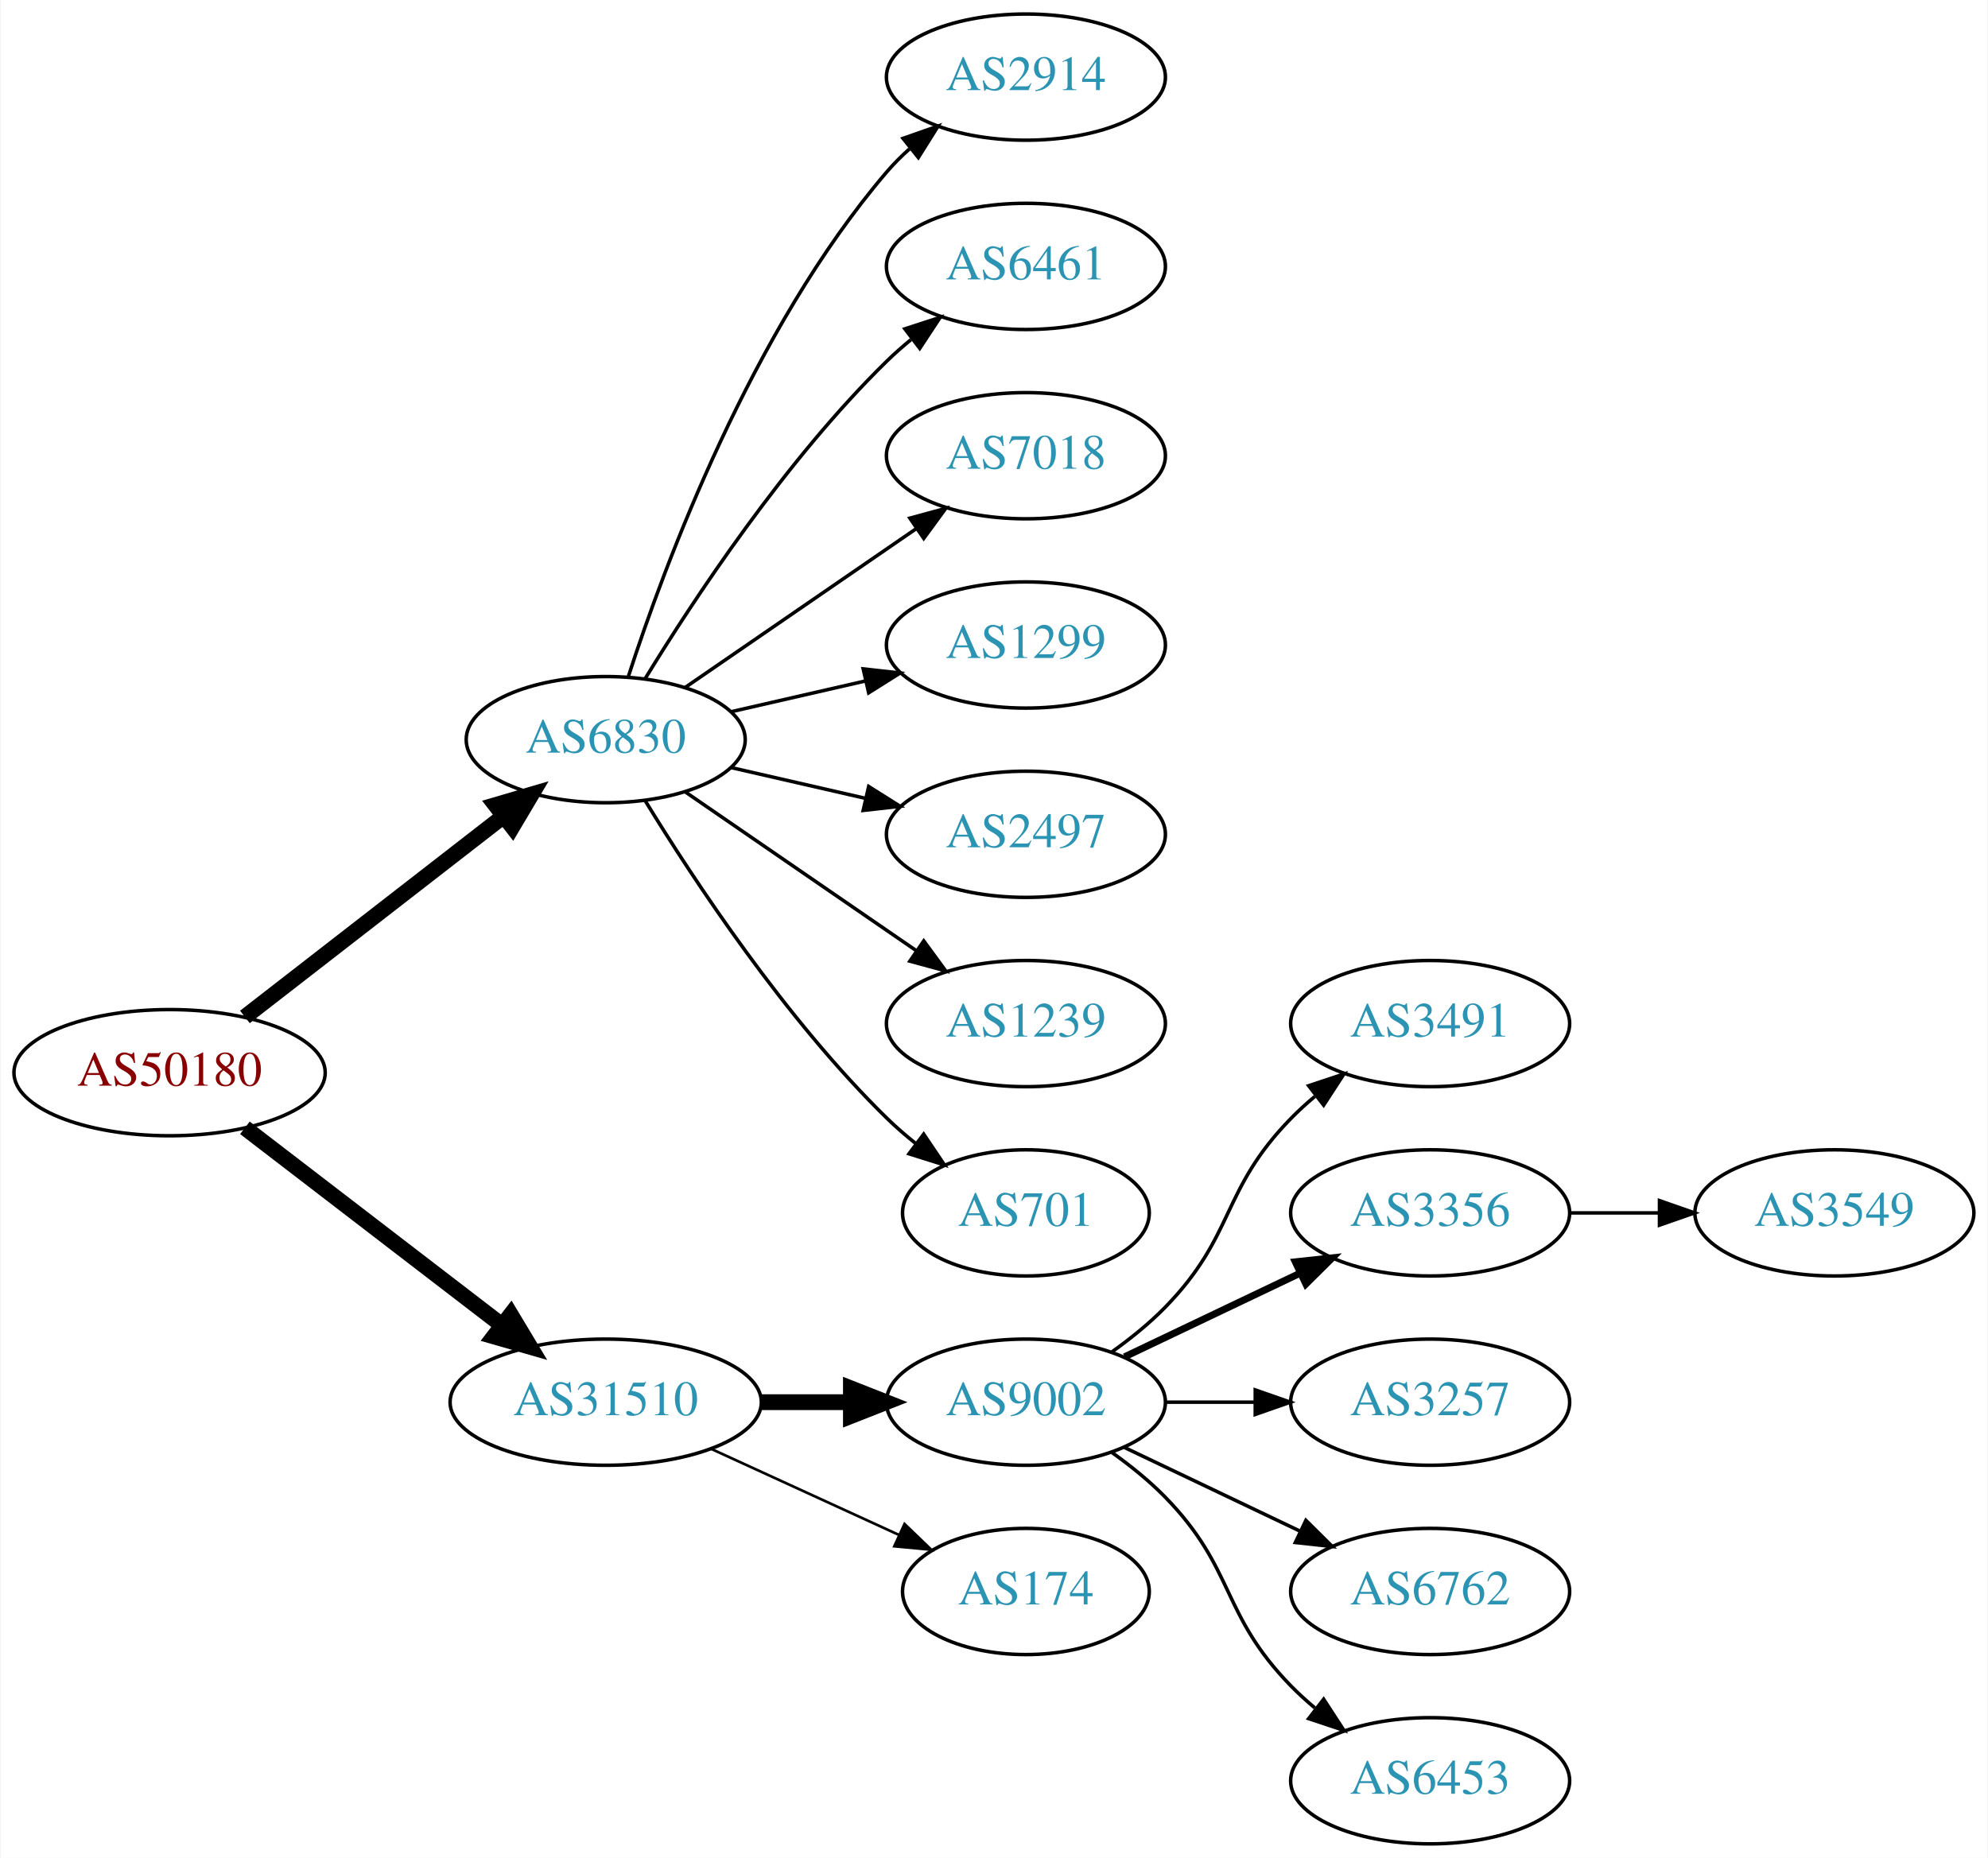
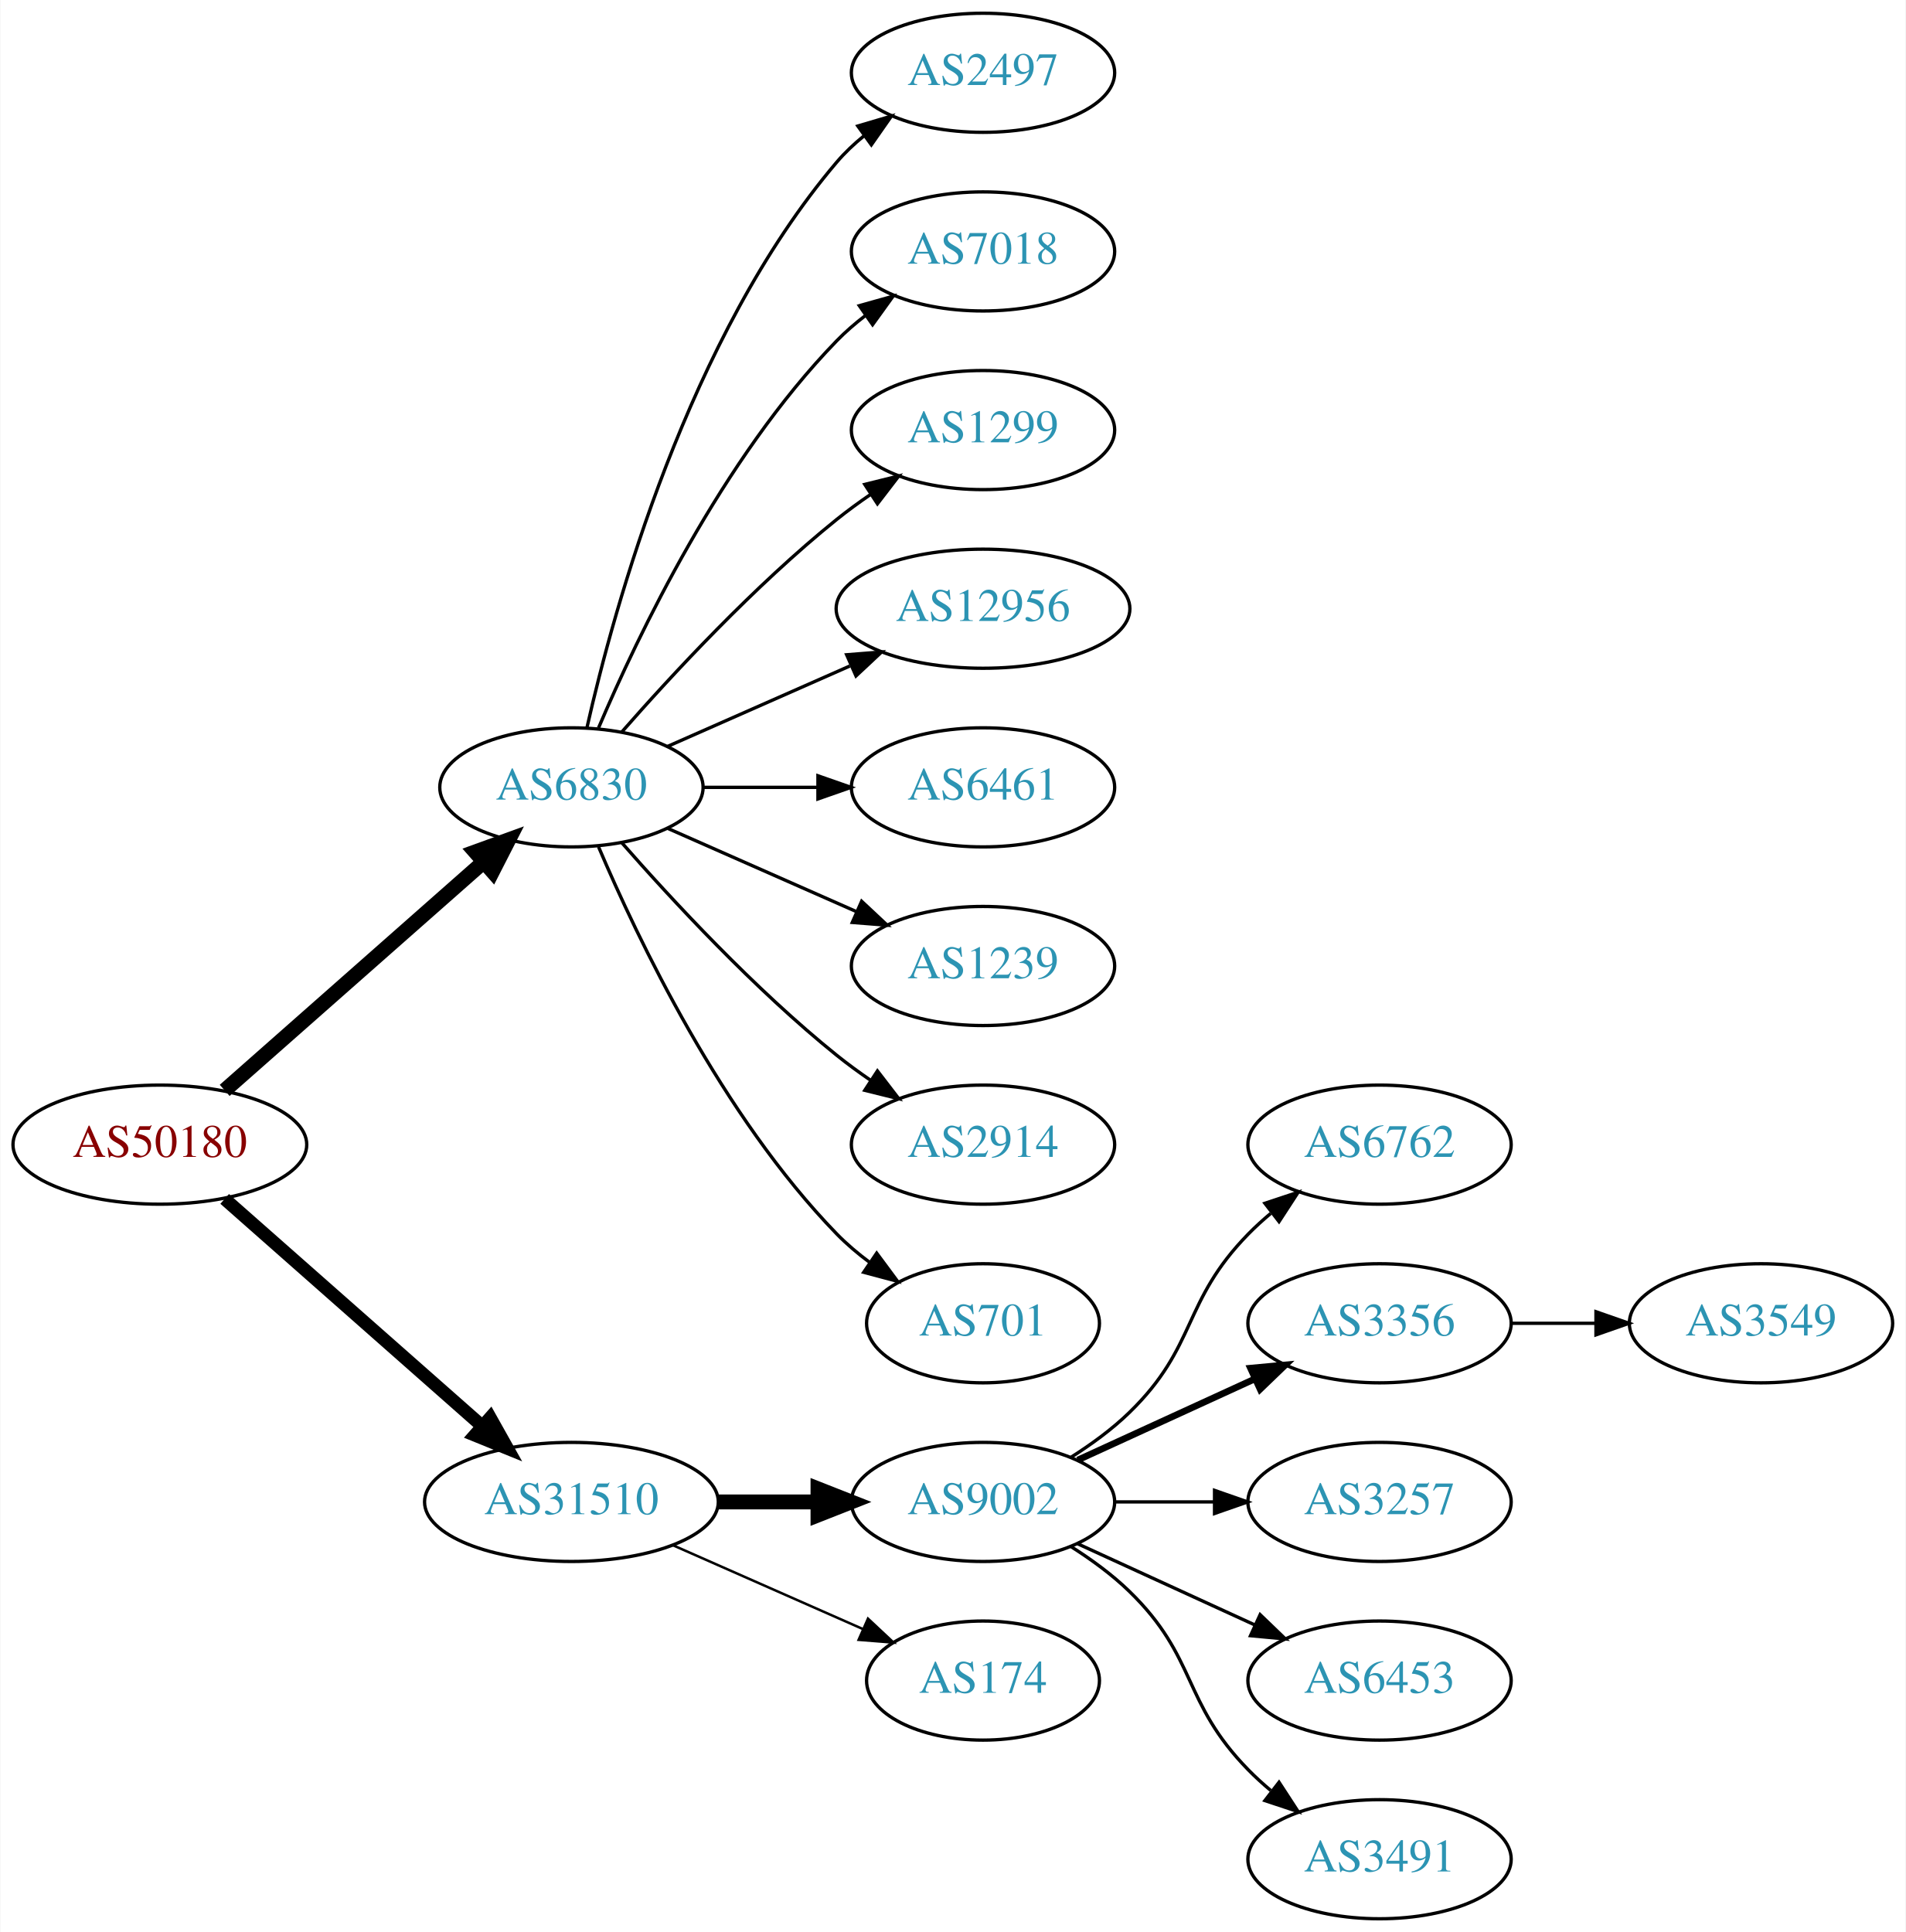
- <svg xmlns="http://www.w3.org/2000/svg" xmlns:xlink="http://www.w3.org/1999/xlink" width="567pt" height="530pt" viewBox="0.00 0.00 566.66 530.00">
-   <g id="graph0" class="graph" transform="scale(1 1) rotate(0) translate(4 526)">
-     <polygon fill="white" stroke="none" points="-4,4 -4,-526 562.663,-526 562.663,4 -4,4" />
+ <svg xmlns="http://www.w3.org/2000/svg" xmlns:xlink="http://www.w3.org/1999/xlink" width="576pt" height="584pt" viewBox="0.00 0.00 575.76 584.00">
+   <g id="graph0" class="graph" transform="scale(1 1) rotate(0) translate(4 580)">
+     <polygon fill="white" stroke="none" points="-4,4 -4,-580 571.762,-580 571.762,4 -4,4" />
    <g id="node1" class="node">
      <g id="a_node1">
        <a xlink:href="/asn/50180" xlink:title="AS50180 ~ MED-EL-AS [AT]">
-           <ellipse fill="#ffffff" stroke="black" cx="44.196" cy="-220" rx="44.393" ry="18" />
-           <text text-anchor="middle" x="44.196" y="-216.3" font-family="Times,serif" font-size="14.00" fill="#880000">AS50180</text>
+           <ellipse fill="#ffffff" stroke="black" cx="44.196" cy="-234" rx="44.393" ry="18" />
+           <text text-anchor="middle" x="44.196" y="-230.3" font-family="Times,serif" font-size="14.00" fill="#880000">AS50180</text>
        </a>
      </g>
    </g>
    <g id="node2" class="node">
      <g id="a_node2">
        <a xlink:href="/asn/6830" xlink:title="AS6830 ~ LGI-UPC [AT]">
-           <ellipse fill="#ffffff" stroke="black" cx="168.588" cy="-315" rx="39.794" ry="18" />
-           <text text-anchor="middle" x="168.588" y="-311.3" font-family="Times,serif" font-size="14.00" fill="#2c94b3">AS6830</text>
+           <ellipse fill="#ffffff" stroke="black" cx="168.588" cy="-342" rx="39.794" ry="18" />
+           <text text-anchor="middle" x="168.588" y="-338.3" font-family="Times,serif" font-size="14.00" fill="#2c94b3">AS6830</text>
        </a>
      </g>
    </g>
    <g id="edge1" class="edge">
-       <path fill="none" stroke="black" stroke-width="4.5" d="M65.682,-235.901C85.836,-251.544 116.772,-275.557 139.272,-293.021" />
-       <polygon fill="black" stroke="black" stroke-width="4.5" points="137.129,-296.342 147.443,-299.363 141.958,-290.121 137.129,-296.342" />
+       <path fill="none" stroke="black" stroke-width="4.5" d="M63.785,-250.403C84.602,-268.772 118.478,-298.665 141.838,-319.278" />
+       <polygon fill="black" stroke="black" stroke-width="4.5" points="139.52,-322.484 149.623,-326.148 144.73,-316.579 139.52,-322.484" />
    </g>
    <g id="node3" class="node">
      <g id="a_node3">
        <a xlink:href="/asn/31510" xlink:title="AS31510 ~ Innsbrucker Kommunalbetriebe AG [AT]">
          <ellipse fill="#ffffff" stroke="black" cx="168.588" cy="-126" rx="44.393" ry="18" />
          <text text-anchor="middle" x="168.588" y="-122.3" font-family="Times,serif" font-size="14.00" fill="#2c94b3">AS31510</text>
        </a>
      </g>
    </g>
    <g id="edge2" class="edge">
-       <path fill="none" stroke="black" stroke-width="4.5" d="M65.682,-204.267C85.715,-188.88 116.402,-165.312 138.867,-148.058" />
-       <polygon fill="black" stroke="black" stroke-width="4.5" points="141.503,-150.999 147.036,-141.785 136.706,-144.753 141.503,-150.999" />
+       <path fill="none" stroke="black" stroke-width="3.938" d="M63.785,-217.597C84.482,-199.333 118.089,-169.678 141.434,-149.079" />
+       <polygon fill="black" stroke="black" stroke-width="3.938" points="144.043,-151.444 149.226,-142.203 139.412,-146.195 144.043,-151.444" />
    </g>
    <g id="node4" class="node">
      <g id="a_node4">
-         <a xlink:href="/asn/2914" xlink:title="AS2914 ~ NTT America, Inc. [US]">
-           <ellipse fill="#ffffff" stroke="black" cx="288.431" cy="-504" rx="39.794" ry="18" />
-           <text text-anchor="middle" x="288.431" y="-500.3" font-family="Times,serif" font-size="14.00" fill="#2c94b3">AS2914</text>
+         <a xlink:href="/asn/2497" xlink:title="AS2497 ~ Internet Initiative Japan Inc. [JP]">
+           <ellipse fill="#ffffff" stroke="black" cx="292.98" cy="-558" rx="39.794" ry="18" />
+           <text text-anchor="middle" x="292.98" y="-554.3" font-family="Times,serif" font-size="14.00" fill="#2c94b3">AS2497</text>
        </a>
      </g>
    </g>
    <g id="edge3" class="edge">
-       <path fill="none" stroke="black" d="M175.035,-332.991C185.349,-364.816 210.212,-431.927 248.784,-477 250.73,-479.274 252.908,-481.449 255.213,-483.507" />
-       <polygon fill="black" stroke="black" points="253.383,-486.524 263.382,-490.027 257.75,-481.053 253.383,-486.524" />
+       <path fill="none" stroke="black" d="M173.282,-360.075C181.422,-396.148 203.855,-478.14 248.784,-531 251.219,-533.864 254.035,-536.521 257.04,-538.961" />
+       <polygon fill="black" stroke="black" points="255.139,-541.905 265.3,-544.906 259.228,-536.224 255.139,-541.905" />
    </g>
    <g id="node5" class="node">
      <g id="a_node5">
-         <a xlink:href="/asn/6461" xlink:title="AS6461 ~ Zayo Bandwidth [US]">
-           <ellipse fill="#ffffff" stroke="black" cx="288.431" cy="-450" rx="39.794" ry="18" />
-           <text text-anchor="middle" x="288.431" y="-446.3" font-family="Times,serif" font-size="14.00" fill="#2c94b3">AS6461</text>
+         <a xlink:href="/asn/7018" xlink:title="AS7018 ~ AT&amp;T Services, Inc. [US]">
+           <ellipse fill="#ffffff" stroke="black" cx="292.98" cy="-504" rx="39.794" ry="18" />
+           <text text-anchor="middle" x="292.98" y="-500.3" font-family="Times,serif" font-size="14.00" fill="#2c94b3">AS7018</text>
        </a>
      </g>
    </g>
    <g id="edge4" class="edge">
-       <path fill="none" stroke="black" d="M179.854,-332.44C193.662,-354.991 219.851,-394.722 248.784,-423 250.924,-425.092 253.242,-427.137 255.642,-429.106" />
-       <polygon fill="black" stroke="black" points="253.908,-432.185 263.983,-435.464 258.152,-426.618 253.908,-432.185" />
+       <path fill="none" stroke="black" d="M176.779,-359.975C188.546,-387.682 214.12,-441.348 248.784,-477 251.404,-479.695 254.345,-482.239 257.428,-484.608" />
+       <polygon fill="black" stroke="black" points="255.594,-487.597 265.796,-490.455 259.603,-481.859 255.594,-487.597" />
    </g>
    <g id="node6" class="node">
      <g id="a_node6">
-         <a xlink:href="/asn/7018" xlink:title="AS7018 ~ AT&amp;T Services, Inc. [US]">
-           <ellipse fill="#ffffff" stroke="black" cx="288.431" cy="-396" rx="39.794" ry="18" />
-           <text text-anchor="middle" x="288.431" y="-392.3" font-family="Times,serif" font-size="14.00" fill="#2c94b3">AS7018</text>
+         <a xlink:href="/asn/1299" xlink:title="AS1299 ~ Telia Carrier [EU]">
+           <ellipse fill="#ffffff" stroke="black" cx="292.98" cy="-450" rx="39.794" ry="18" />
+           <text text-anchor="middle" x="292.98" y="-446.3" font-family="Times,serif" font-size="14.00" fill="#2c94b3">AS1299</text>
        </a>
      </g>
    </g>
    <g id="edge5" class="edge">
-       <path fill="none" stroke="black" d="M191.202,-329.857C209.691,-342.565 236.505,-360.995 257.134,-375.175" />
-       <polygon fill="black" stroke="black" points="255.331,-378.183 265.555,-380.963 259.296,-372.414 255.331,-378.183" />
+       <path fill="none" stroke="black" d="M183.74,-358.663C198.842,-375.894 223.963,-403.024 248.784,-423 252.04,-425.62 255.565,-428.192 259.149,-430.646" />
+       <polygon fill="black" stroke="black" points="257.237,-433.577 267.522,-436.121 261.068,-427.719 257.237,-433.577" />
    </g>
    <g id="node7" class="node">
      <g id="a_node7">
-         <a xlink:href="/asn/1299" xlink:title="AS1299 ~ Telia Carrier [EU]">
-           <ellipse fill="#ffffff" stroke="black" cx="288.431" cy="-342" rx="39.794" ry="18" />
-           <text text-anchor="middle" x="288.431" y="-338.3" font-family="Times,serif" font-size="14.00" fill="#2c94b3">AS1299</text>
+         <a xlink:href="/asn/12956" xlink:title="AS12956 ~ TELXIUS [ES]">
+           <ellipse fill="#ffffff" stroke="black" cx="292.98" cy="-396" rx="44.393" ry="18" />
+           <text text-anchor="middle" x="292.98" y="-392.3" font-family="Times,serif" font-size="14.00" fill="#2c94b3">AS12956</text>
        </a>
      </g>
    </g>
    <g id="edge6" class="edge">
-       <path fill="none" stroke="black" d="M204.308,-322.955C216.307,-325.704 229.928,-328.825 242.621,-331.733" />
-       <polygon fill="black" stroke="black" points="242.023,-335.187 252.552,-334.009 243.587,-328.364 242.023,-335.187" />
+       <path fill="none" stroke="black" d="M197.667,-354.389C213.984,-361.587 234.794,-370.769 252.714,-378.675" />
+       <polygon fill="black" stroke="black" points="251.763,-382.081 262.325,-382.916 254.588,-375.677 251.763,-382.081" />
    </g>
    <g id="node8" class="node">
      <g id="a_node8">
-         <a xlink:href="/asn/2497" xlink:title="AS2497 ~ Internet Initiative Japan Inc. [JP]">
-           <ellipse fill="#ffffff" stroke="black" cx="288.431" cy="-288" rx="39.794" ry="18" />
-           <text text-anchor="middle" x="288.431" y="-284.3" font-family="Times,serif" font-size="14.00" fill="#2c94b3">AS2497</text>
+         <a xlink:href="/asn/6461" xlink:title="AS6461 ~ Zayo Bandwidth [US]">
+           <ellipse fill="#ffffff" stroke="black" cx="292.98" cy="-342" rx="39.794" ry="18" />
+           <text text-anchor="middle" x="292.98" y="-338.3" font-family="Times,serif" font-size="14.00" fill="#2c94b3">AS6461</text>
        </a>
      </g>
    </g>
    <g id="edge7" class="edge">
-       <path fill="none" stroke="black" d="M204.308,-307.045C216.307,-304.296 229.928,-301.175 242.621,-298.267" />
-       <polygon fill="black" stroke="black" points="243.587,-301.636 252.552,-295.991 242.023,-294.813 243.587,-301.636" />
+       <path fill="none" stroke="black" d="M208.314,-342C219.252,-342 231.303,-342 242.769,-342" />
+       <polygon fill="black" stroke="black" points="243.087,-345.5 253.087,-342 243.087,-338.5 243.087,-345.5" />
    </g>
    <g id="node9" class="node">
      <g id="a_node9">
        <a xlink:href="/asn/1239" xlink:title="AS1239 ~ Sprint [US]">
-           <ellipse fill="#ffffff" stroke="black" cx="288.431" cy="-234" rx="39.794" ry="18" />
-           <text text-anchor="middle" x="288.431" y="-230.3" font-family="Times,serif" font-size="14.00" fill="#2c94b3">AS1239</text>
+           <ellipse fill="#ffffff" stroke="black" cx="292.98" cy="-288" rx="39.794" ry="18" />
+           <text text-anchor="middle" x="292.98" y="-284.3" font-family="Times,serif" font-size="14.00" fill="#2c94b3">AS1239</text>
        </a>
      </g>
    </g>
    <g id="edge8" class="edge">
-       <path fill="none" stroke="black" d="M191.202,-300.143C209.691,-287.435 236.505,-269.005 257.134,-254.825" />
-       <polygon fill="black" stroke="black" points="259.296,-257.586 265.555,-249.037 255.331,-251.817 259.296,-257.586" />
+       <path fill="none" stroke="black" d="M197.667,-329.611C214.615,-322.134 236.413,-312.517 254.782,-304.412" />
+       <polygon fill="black" stroke="black" points="256.296,-307.57 264.032,-300.331 253.47,-301.166 256.296,-307.57" />
    </g>
    <g id="node10" class="node">
      <g id="a_node10">
-         <a xlink:href="/asn/701" xlink:title="AS701 ~ UUNET [US]">
-           <ellipse fill="#ffffff" stroke="black" cx="288.431" cy="-180" rx="35.194" ry="18" />
-           <text text-anchor="middle" x="288.431" y="-176.3" font-family="Times,serif" font-size="14.00" fill="#2c94b3">AS701</text>
+         <a xlink:href="/asn/2914" xlink:title="AS2914 ~ NTT America, Inc. [US]">
+           <ellipse fill="#ffffff" stroke="black" cx="292.98" cy="-234" rx="39.794" ry="18" />
+           <text text-anchor="middle" x="292.98" y="-230.3" font-family="Times,serif" font-size="14.00" fill="#2c94b3">AS2914</text>
        </a>
      </g>
    </g>
    <g id="edge9" class="edge">
-       <path fill="none" stroke="black" d="M179.854,-297.56C193.662,-275.009 219.851,-235.278 248.784,-207 251.32,-204.522 254.103,-202.11 256.979,-199.812" />
-       <polygon fill="black" stroke="black" points="259.275,-202.465 265.195,-193.679 255.088,-196.856 259.275,-202.465" />
+       <path fill="none" stroke="black" d="M183.74,-325.337C198.842,-308.106 223.963,-280.976 248.784,-261 252.04,-258.38 255.565,-255.808 259.149,-253.354" />
+       <polygon fill="black" stroke="black" points="261.068,-256.281 267.522,-247.879 257.237,-250.423 261.068,-256.281" />
    </g>
    <g id="node11" class="node">
      <g id="a_node11">
-         <a xlink:href="/asn/9002" xlink:title="AS9002 ~ RETN Limited [EU]">
-           <ellipse fill="#ffffff" stroke="black" cx="288.431" cy="-126" rx="39.794" ry="18" />
-           <text text-anchor="middle" x="288.431" y="-122.3" font-family="Times,serif" font-size="14.00" fill="#2c94b3">AS9002</text>
+         <a xlink:href="/asn/701" xlink:title="AS701 ~ UUNET [US]">
+           <ellipse fill="#ffffff" stroke="black" cx="292.98" cy="-180" rx="35.194" ry="18" />
+           <text text-anchor="middle" x="292.98" y="-176.3" font-family="Times,serif" font-size="14.00" fill="#2c94b3">AS701</text>
        </a>
      </g>
    </g>
    <g id="edge10" class="edge">
-       <path fill="none" stroke="black" stroke-width="4.5" d="M212.799,-126C221.112,-126 229.875,-126 238.357,-126" />
-       <polygon fill="black" stroke="black" stroke-width="4.5" points="238.516,-129.938 248.516,-126 238.516,-122.063 238.516,-129.938" />
+       <path fill="none" stroke="black" d="M176.779,-324.025C188.546,-296.318 214.12,-242.652 248.784,-207 251.767,-203.933 255.164,-201.06 258.714,-198.419" />
+       <polygon fill="black" stroke="black" points="260.841,-201.205 267.148,-192.692 256.909,-195.414 260.841,-201.205" />
    </g>
    <g id="node12" class="node">
      <g id="a_node12">
-         <a xlink:href="/asn/174" xlink:title="AS174 ~ Cogent Communications [US]">
-           <ellipse fill="#ffffff" stroke="black" cx="288.431" cy="-72" rx="35.194" ry="18" />
-           <text text-anchor="middle" x="288.431" y="-68.3" font-family="Times,serif" font-size="14.00" fill="#2c94b3">AS174</text>
+         <a xlink:href="/asn/9002" xlink:title="AS9002 ~ RETN Limited [EU]">
+           <ellipse fill="#ffffff" stroke="black" cx="292.98" cy="-126" rx="39.794" ry="18" />
+           <text text-anchor="middle" x="292.98" y="-122.3" font-family="Times,serif" font-size="14.00" fill="#2c94b3">AS9002</text>
        </a>
      </g>
    </g>
    <g id="edge11" class="edge">
-       <path fill="none" stroke="black" stroke-width="0.75" d="M198.718,-112.652C214.935,-105.22 235.238,-95.917 252.327,-88.086" />
-       <polygon fill="black" stroke="black" stroke-width="0.75" points="253.811,-91.256 261.444,-83.908 250.895,-84.892 253.811,-91.256" />
+       <path fill="none" stroke="black" stroke-width="4.5" d="M213.084,-126C222.773,-126 233.11,-126 243.002,-126" />
+       <polygon fill="black" stroke="black" stroke-width="4.5" points="243.105,-129.938 253.105,-126 243.105,-122.063 243.105,-129.938" />
    </g>
    <g id="node13" class="node">
      <g id="a_node13">
-         <a xlink:href="/asn/3491" xlink:title="AS3491 ~ PCCW Global, Inc. [US]">
-           <ellipse fill="#ffffff" stroke="black" cx="403.724" cy="-234" rx="39.794" ry="18" />
-           <text text-anchor="middle" x="403.724" y="-230.3" font-family="Times,serif" font-size="14.00" fill="#2c94b3">AS3491</text>
+         <a xlink:href="/asn/174" xlink:title="AS174 ~ Cogent Communications [US]">
+           <ellipse fill="#ffffff" stroke="black" cx="292.98" cy="-72" rx="35.194" ry="18" />
+           <text text-anchor="middle" x="292.98" y="-68.3" font-family="Times,serif" font-size="14.00" fill="#2c94b3">AS174</text>
        </a>
      </g>
    </g>
    <g id="edge12" class="edge">
-       <path fill="none" stroke="black" d="M313.025,-140.389C318.281,-144.148 323.613,-148.437 328.077,-153 348.25,-173.617 343.905,-186.383 364.077,-207 366.17,-209.139 368.453,-211.218 370.83,-213.21" />
-       <polygon fill="black" stroke="black" points="369.074,-216.275 379.13,-219.611 373.349,-210.732 369.074,-216.275" />
+       <path fill="none" stroke="black" stroke-width="0.75" d="M199.216,-112.928C216.487,-105.308 238.378,-95.65 256.556,-87.629" />
+       <polygon fill="black" stroke="black" stroke-width="0.75" points="258.213,-90.724 265.949,-83.485 255.387,-84.32 258.213,-90.724" />
    </g>
    <g id="node14" class="node">
      <g id="a_node14">
-         <a xlink:href="/asn/3356" xlink:title="AS3356 ~ Level 3 Parent, LLC [US]">
-           <ellipse fill="#ffffff" stroke="black" cx="403.724" cy="-180" rx="39.794" ry="18" />
-           <text text-anchor="middle" x="403.724" y="-176.3" font-family="Times,serif" font-size="14.00" fill="#2c94b3">AS3356</text>
+         <a xlink:href="/asn/6762" xlink:title="AS6762 ~ TELECOM ITALIA SPARKLE S.p.A. [IT]">
+           <ellipse fill="#ffffff" stroke="black" cx="412.823" cy="-234" rx="39.794" ry="18" />
+           <text text-anchor="middle" x="412.823" y="-230.3" font-family="Times,serif" font-size="14.00" fill="#2c94b3">AS6762</text>
        </a>
      </g>
    </g>
    <g id="edge13" class="edge">
-       <path fill="none" stroke="black" stroke-width="2" d="M316.567,-138.934C331.561,-146.081 350.382,-155.052 366.605,-162.785" />
-       <polygon fill="black" stroke="black" stroke-width="2" points="365.276,-166.028 375.809,-167.171 368.288,-159.709 365.276,-166.028" />
+       <path fill="none" stroke="black" d="M319.509,-139.462C325.672,-143.362 331.974,-147.948 337.176,-153 357.87,-173.094 353.004,-186.383 373.176,-207 375.269,-209.139 377.553,-211.218 379.929,-213.21" />
+       <polygon fill="black" stroke="black" points="378.173,-216.275 388.229,-219.611 382.448,-210.732 378.173,-216.275" />
    </g>
    <g id="node15" class="node">
      <g id="a_node15">
-         <a xlink:href="/asn/3257" xlink:title="AS3257 ~ GTT [DE]">
-           <ellipse fill="#ffffff" stroke="black" cx="403.724" cy="-126" rx="39.794" ry="18" />
-           <text text-anchor="middle" x="403.724" y="-122.3" font-family="Times,serif" font-size="14.00" fill="#2c94b3">AS3257</text>
+         <a xlink:href="/asn/3356" xlink:title="AS3356 ~ Level 3 Parent, LLC [US]">
+           <ellipse fill="#ffffff" stroke="black" cx="412.823" cy="-180" rx="39.794" ry="18" />
+           <text text-anchor="middle" x="412.823" y="-176.3" font-family="Times,serif" font-size="14.00" fill="#2c94b3">AS3356</text>
        </a>
      </g>
    </g>
    <g id="edge14" class="edge">
-       <path fill="none" stroke="black" d="M328.103,-126C336.306,-126 345.07,-126 353.602,-126" />
-       <polygon fill="black" stroke="black" points="353.841,-129.5 363.841,-126 353.841,-122.5 353.841,-129.5" />
+       <path fill="none" stroke="black" stroke-width="2" d="M321.609,-138.661C337.566,-145.973 357.837,-155.261 375.119,-163.181" />
+       <polygon fill="black" stroke="black" stroke-width="2" points="373.818,-166.435 384.367,-167.419 376.734,-160.071 373.818,-166.435" />
    </g>
    <g id="node16" class="node">
      <g id="a_node16">
-         <a xlink:href="/asn/6762" xlink:title="AS6762 ~ TELECOM ITALIA SPARKLE S.p.A. [IT]">
-           <ellipse fill="#ffffff" stroke="black" cx="403.724" cy="-72" rx="39.794" ry="18" />
-           <text text-anchor="middle" x="403.724" y="-68.3" font-family="Times,serif" font-size="14.00" fill="#2c94b3">AS6762</text>
+         <a xlink:href="/asn/3257" xlink:title="AS3257 ~ GTT [DE]">
+           <ellipse fill="#ffffff" stroke="black" cx="412.823" cy="-126" rx="39.794" ry="18" />
+           <text text-anchor="middle" x="412.823" y="-122.3" font-family="Times,serif" font-size="14.00" fill="#2c94b3">AS3257</text>
        </a>
      </g>
    </g>
    <g id="edge15" class="edge">
-       <path fill="none" stroke="black" d="M316.567,-113.066C331.561,-105.919 350.382,-96.948 366.605,-89.215" />
-       <polygon fill="black" stroke="black" points="368.288,-92.291 375.809,-84.829 365.276,-85.972 368.288,-92.291" />
+       <path fill="none" stroke="black" d="M332.893,-126C342.446,-126 352.796,-126 362.759,-126" />
+       <polygon fill="black" stroke="black" points="362.951,-129.5 372.951,-126 362.951,-122.5 362.951,-129.5" />
    </g>
    <g id="node17" class="node">
      <g id="a_node17">
        <a xlink:href="/asn/6453" xlink:title="AS6453 ~ TATA COMMUNICATIONS (AMERICA) INC [US]">
-           <ellipse fill="#ffffff" stroke="black" cx="403.724" cy="-18" rx="39.794" ry="18" />
-           <text text-anchor="middle" x="403.724" y="-14.3" font-family="Times,serif" font-size="14.00" fill="#2c94b3">AS6453</text>
+           <ellipse fill="#ffffff" stroke="black" cx="412.823" cy="-72" rx="39.794" ry="18" />
+           <text text-anchor="middle" x="412.823" y="-68.3" font-family="Times,serif" font-size="14.00" fill="#2c94b3">AS6453</text>
        </a>
      </g>
    </g>
    <g id="edge16" class="edge">
-       <path fill="none" stroke="black" d="M313.025,-111.611C318.281,-107.852 323.613,-103.563 328.077,-99 348.25,-78.383 343.905,-65.617 364.077,-45 366.17,-42.861 368.453,-40.782 370.83,-38.79" />
-       <polygon fill="black" stroke="black" points="373.349,-41.268 379.13,-32.389 369.074,-35.725 373.349,-41.268" />
+       <path fill="none" stroke="black" d="M321.609,-113.339C337.566,-106.027 357.837,-96.739 375.119,-88.819" />
+       <polygon fill="black" stroke="black" points="376.734,-91.929 384.367,-84.581 373.818,-85.565 376.734,-91.929" />
    </g>
    <g id="node18" class="node">
      <g id="a_node18">
+         <a xlink:href="/asn/3491" xlink:title="AS3491 ~ PCCW Global, Inc. [US]">
+           <ellipse fill="#ffffff" stroke="black" cx="412.823" cy="-18" rx="39.794" ry="18" />
+           <text text-anchor="middle" x="412.823" y="-14.3" font-family="Times,serif" font-size="14.00" fill="#2c94b3">AS3491</text>
+         </a>
+       </g>
+     </g>
+     <g id="edge17" class="edge">
+       <path fill="none" stroke="black" d="M319.509,-112.538C325.672,-108.638 331.974,-104.052 337.176,-99 357.87,-78.906 353.004,-65.617 373.176,-45 375.269,-42.861 377.553,-40.782 379.929,-38.79" />
+       <polygon fill="black" stroke="black" points="382.448,-41.268 388.229,-32.389 378.173,-35.725 382.448,-41.268" />
+     </g>
+     <g id="node19" class="node">
+       <g id="a_node19">
        <a xlink:href="/asn/3549" xlink:title="AS3549 ~ Level 3 Parent, LLC [US]">
-           <ellipse fill="#ffffff" stroke="black" cx="519.017" cy="-180" rx="39.794" ry="18" />
-           <text text-anchor="middle" x="519.017" y="-176.3" font-family="Times,serif" font-size="14.00" fill="#2c94b3">AS3549</text>
-         </a>
-       </g>
-     </g>
-     <g id="edge17" class="edge">
-       <path fill="none" stroke="black" d="M443.396,-180C451.599,-180 460.363,-180 468.895,-180" />
-       <polygon fill="black" stroke="black" points="469.134,-183.5 479.134,-180 469.134,-176.5 469.134,-183.5" />
+           <ellipse fill="#ffffff" stroke="black" cx="528.116" cy="-180" rx="39.794" ry="18" />
+           <text text-anchor="middle" x="528.116" y="-176.3" font-family="Times,serif" font-size="14.00" fill="#2c94b3">AS3549</text>
+         </a>
+       </g>
+     </g>
+     <g id="edge18" class="edge">
+       <path fill="none" stroke="black" d="M452.495,-180C460.698,-180 469.462,-180 477.994,-180" />
+       <polygon fill="black" stroke="black" points="478.233,-183.5 488.233,-180 478.233,-176.5 478.233,-183.5" />
    </g>
  </g>
</svg>
